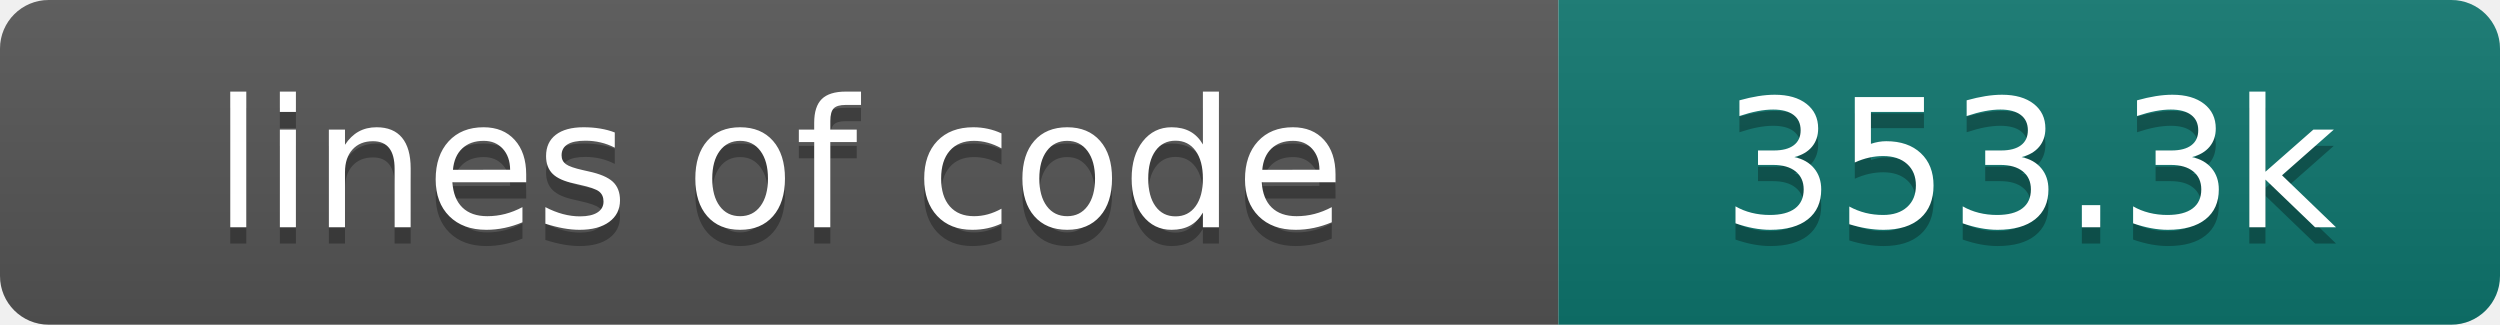
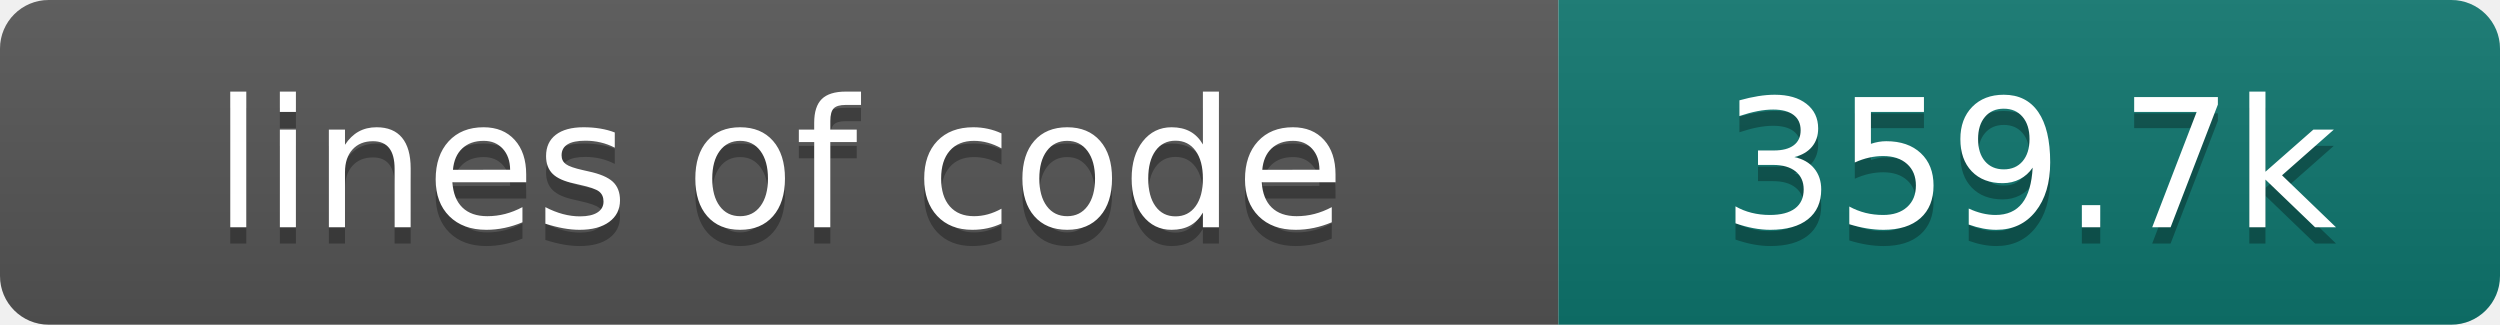
- <svg xmlns="http://www.w3.org/2000/svg" width="154" height="20" role="img" aria-label="lines of code: 353.3k">
+ <svg xmlns="http://www.w3.org/2000/svg" width="154" height="20" role="img" aria-label="lines of code: 359.7k">
  <linearGradient id="s" x2="0" y2="100%">
    <stop offset="0" stop-color="#bbb" stop-opacity=".1" />
    <stop offset="1" stop-opacity=".1" />
  </linearGradient>
  <clipPath id="r">
    <rect width="154" height="20" rx="3" fill="#fff" />
  </clipPath>
  <g clip-path="url(#r)">
    <rect width="96" height="20" fill="#555" />
    <rect x="96" width="58" height="20" fill="#0f766e" />
    <rect width="154" height="20" fill="url(#s)" />
  </g>
  <g fill="#fff" text-anchor="middle" font-family="DejaVu Sans,Verdana,Geneva,sans-serif" font-size="110">
    <text x="480" y="150" fill="#010101" fill-opacity=".3" transform="scale(.1)" textLength="860" lengthAdjust="spacing">lines of code</text>
    <text x="480" y="140" transform="scale(.1)" textLength="860" lengthAdjust="spacing">lines of code</text>
-     <text x="1250" y="150" fill="#010101" fill-opacity=".3" transform="scale(.1)" textLength="480" lengthAdjust="spacing">353.3k</text>
-     <text x="1250" y="140" transform="scale(.1)" textLength="480" lengthAdjust="spacing">353.3k</text>
+     <text x="1250" y="150" fill="#010101" fill-opacity=".3" transform="scale(.1)" textLength="480" lengthAdjust="spacing">359.7k</text>
+     <text x="1250" y="140" transform="scale(.1)" textLength="480" lengthAdjust="spacing">359.7k</text>
  </g>
</svg>
